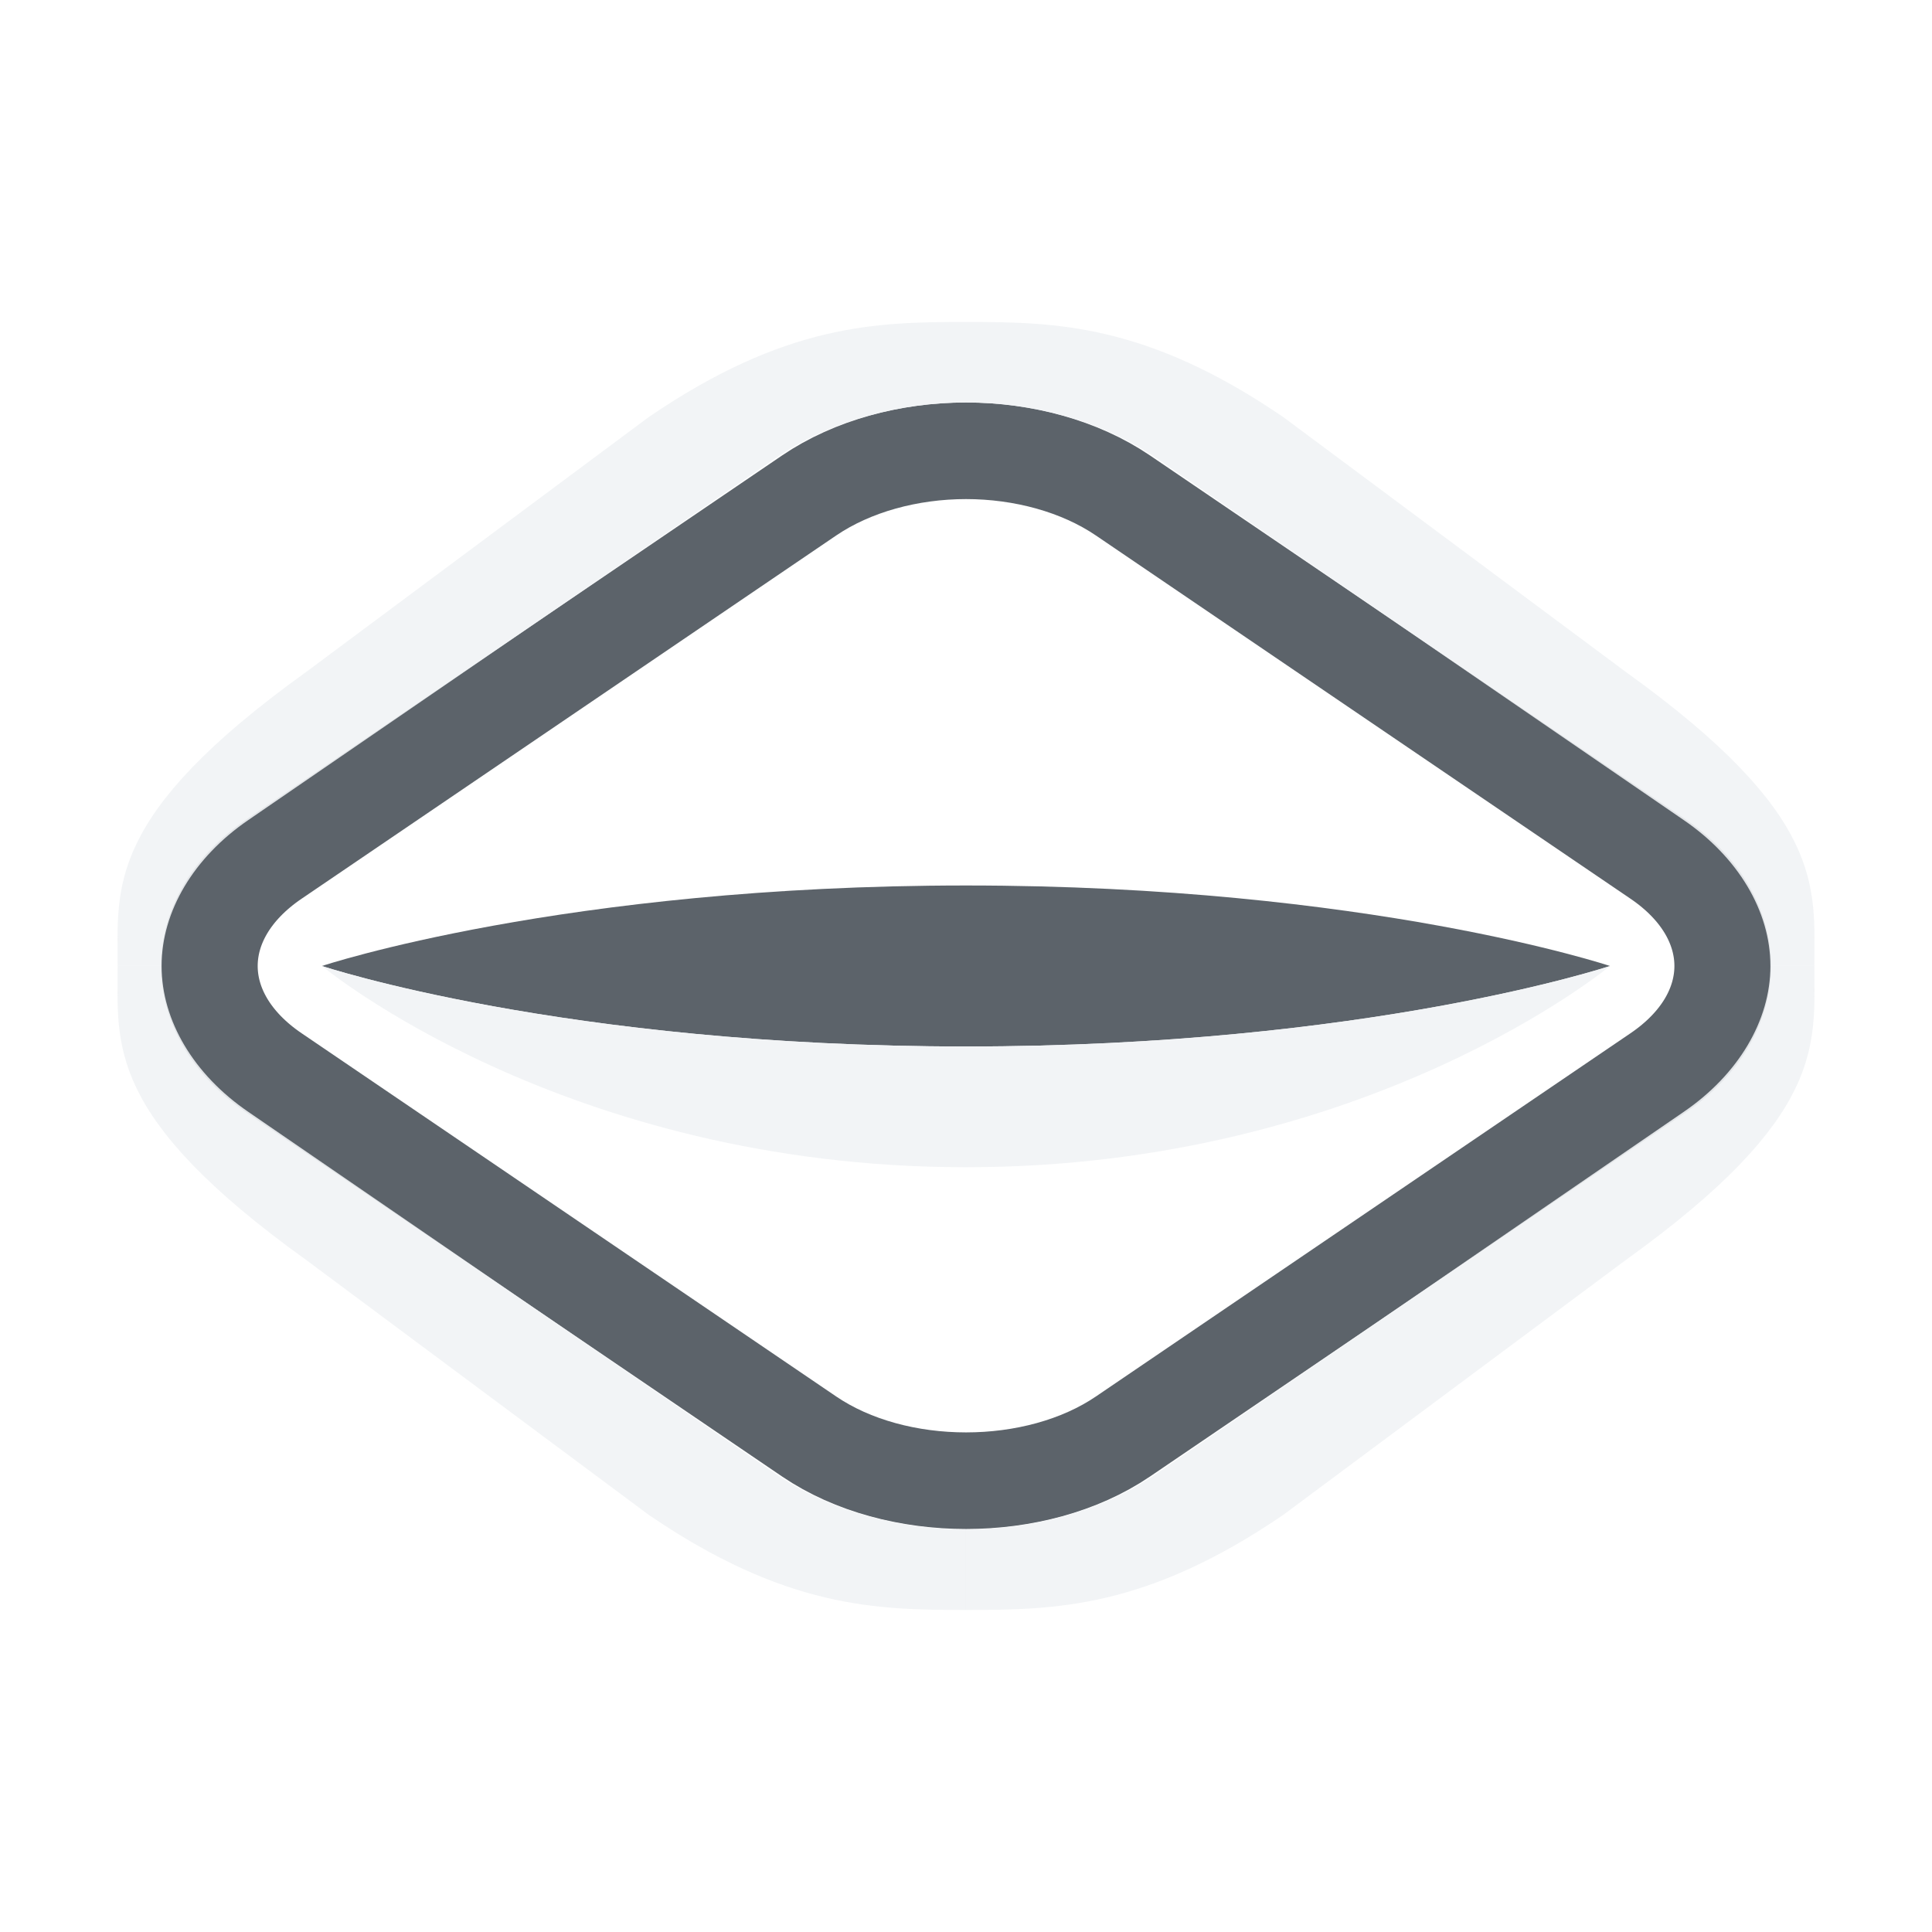
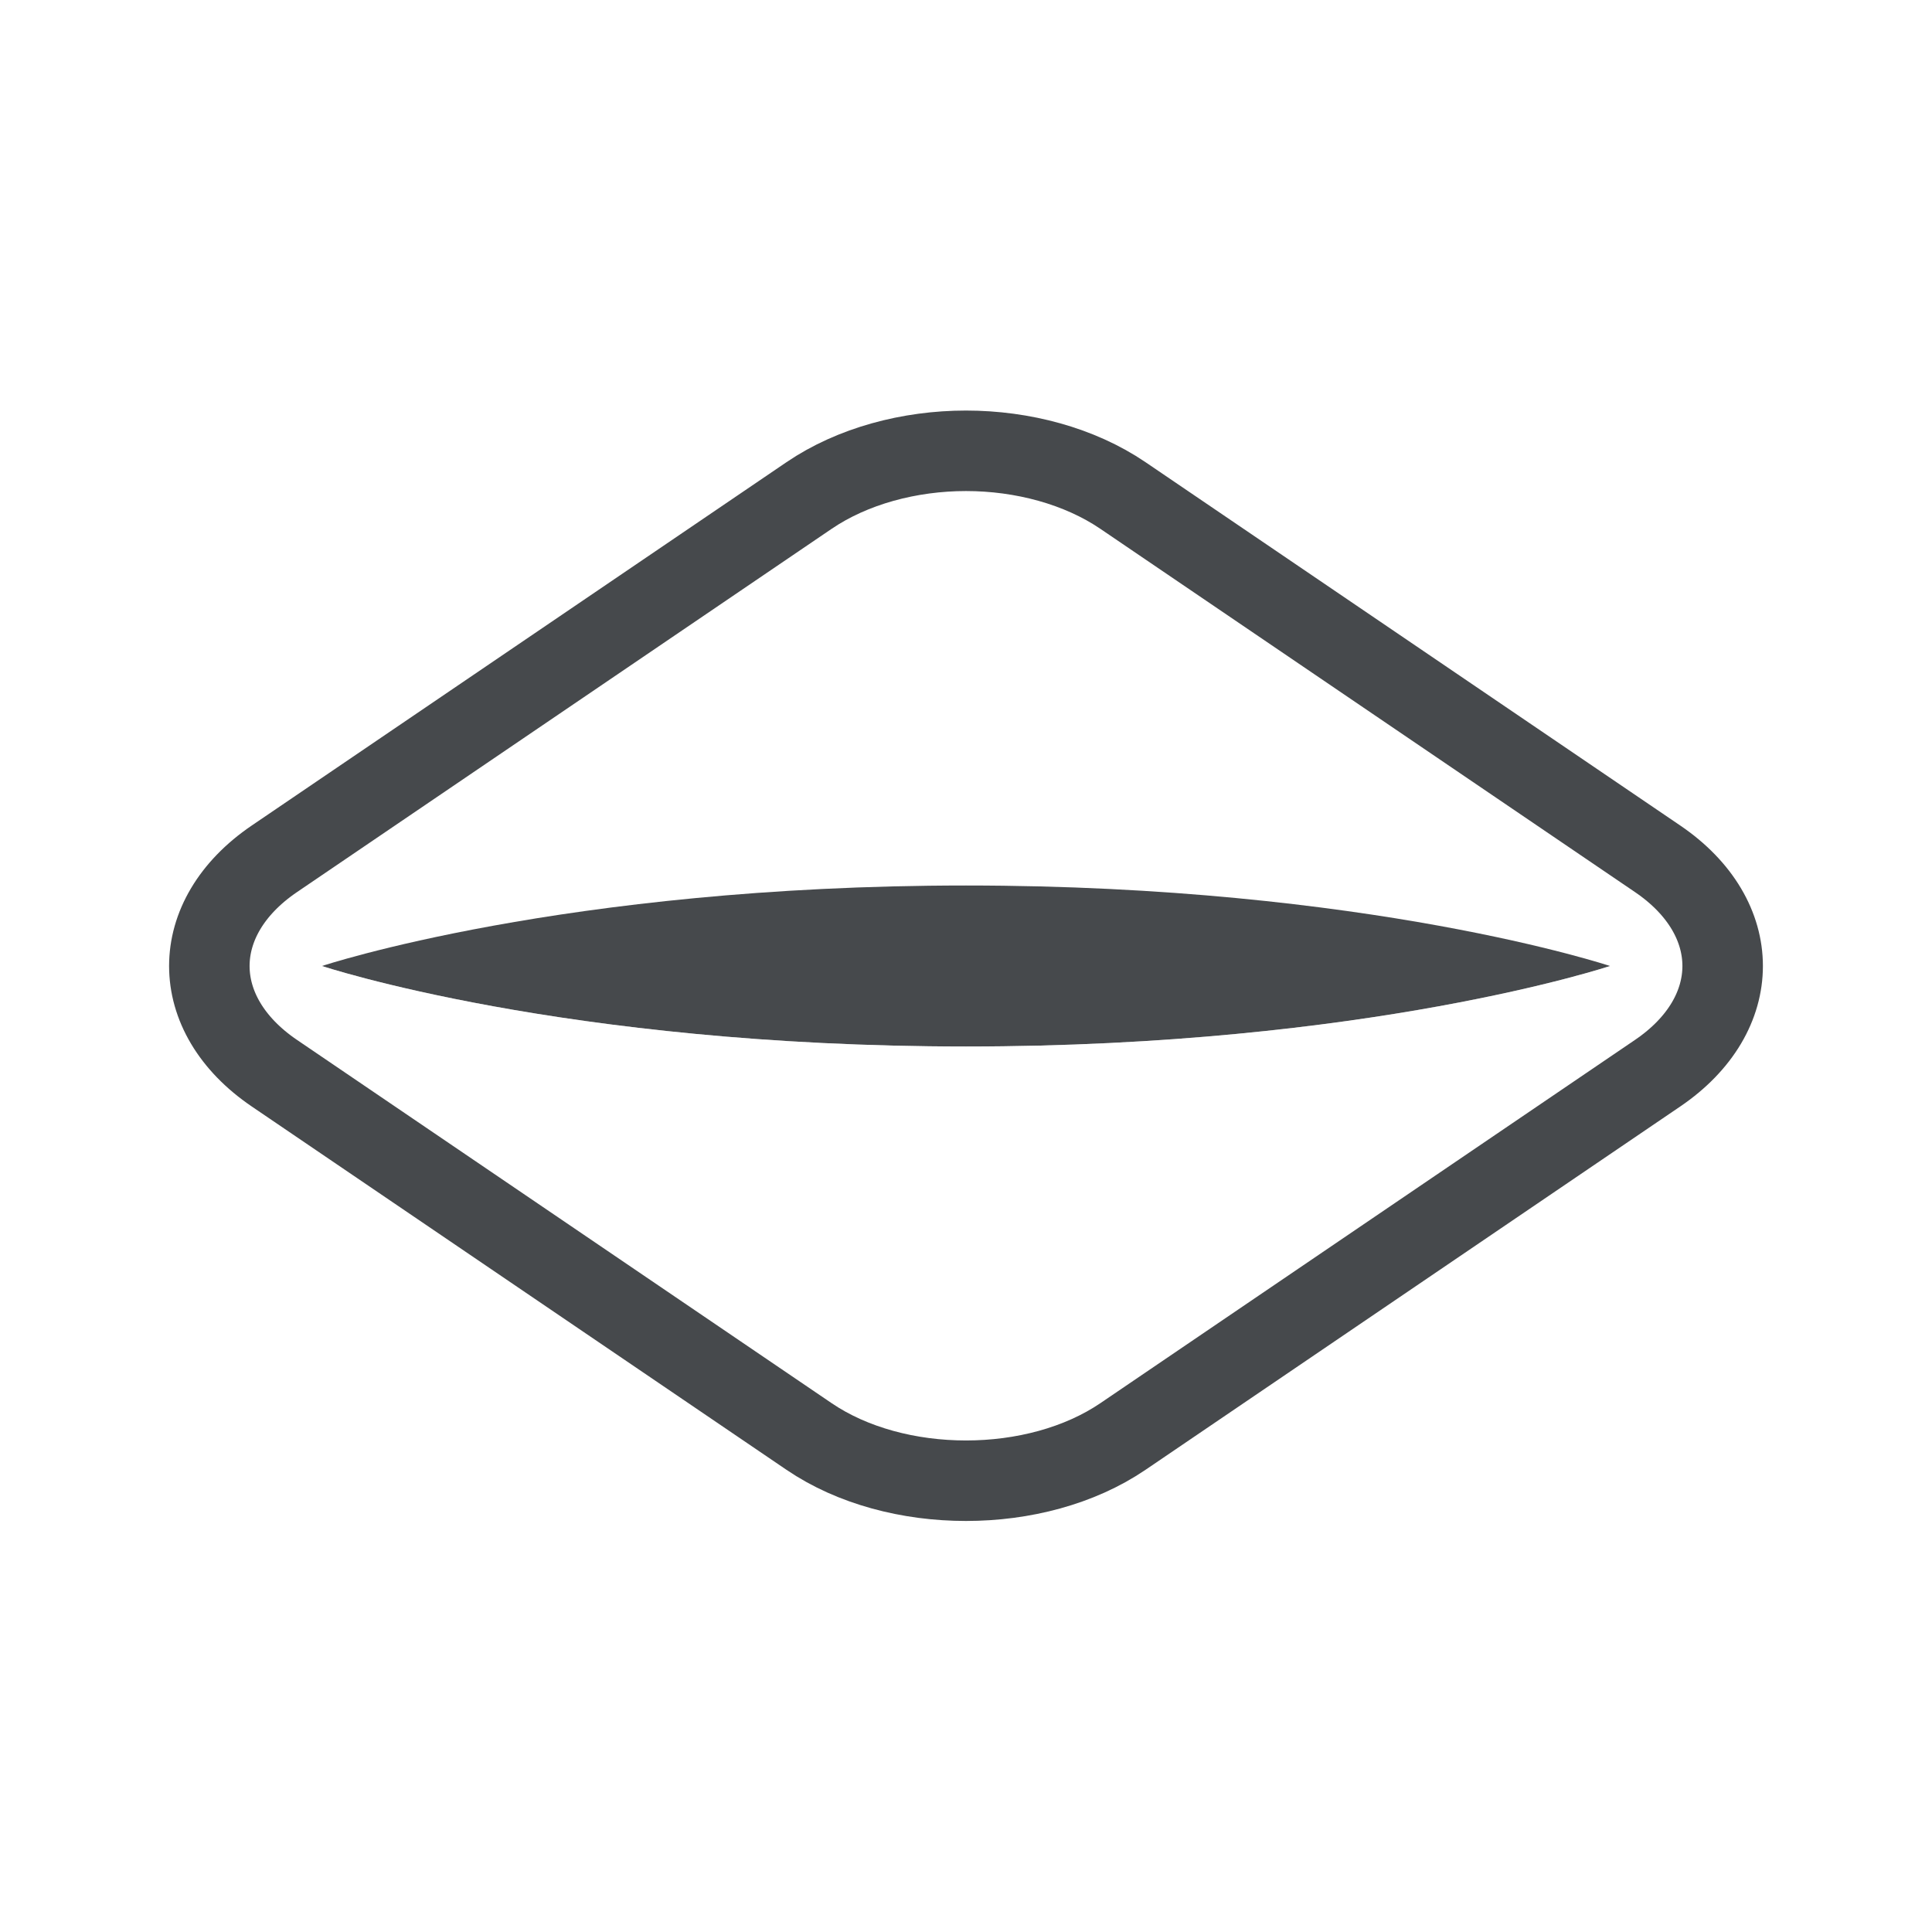
- <svg xmlns="http://www.w3.org/2000/svg" xmlns:xlink="http://www.w3.org/1999/xlink" width="24" height="24" id="svg13094" version="1.1">
-   <defs id="defs13096" />
-   <g transform="translate(9384.308,-4838.199)" id="layer1">
-     <path id="path3799" d="m -9372.307,4843.799 c -0.703,0 -1.41,0.189 -1.949,0.555 l -6.642,4.513 c -1.078,0.732 -1.078,1.932 0,2.664 l 6.642,4.513 c 1.078,0.732 2.82,0.732 3.898,0 l 6.642,-4.513 c 1.078,-0.732 1.078,-1.932 0,-2.664 l -6.642,-4.513 c -0.539,-0.366 -1.246,-0.555 -1.949,-0.555 z" style="color:#000000;fill:none;stroke:#27303a;stroke-width:1.2;stroke-miterlimit:4;stroke-opacity:0.753;stroke-dasharray:none;marker:none;visibility:visible;display:inline;overflow:visible;enable-background:accumulate;opacity:1" />
-     <path style="font-size:medium;font-style:normal;font-variant:normal;font-weight:normal;font-stretch:normal;text-indent:0;text-align:start;text-decoration:none;line-height:normal;letter-spacing:normal;word-spacing:normal;text-transform:none;direction:ltr;block-progression:tb;writing-mode:lr-tb;text-anchor:start;baseline-shift:baseline;color:#000000;fill:#f1f3f5;fill-opacity:0.903;fill-rule:nonzero;stroke:none;stroke-width:1;marker:none;visibility:visible;display:inline;overflow:visible;enable-background:accumulate;font-family:Sans;-inkscape-font-specification:Sans" d="m -9372.308,4842.199 0,1 c 0.832,0 1.689,0.229 2.359,0.688 l 6.558,4.5 c 0.674,0.461 1.076,1.13 1.076,1.812 l 0.546,0 c 0,-0.981 0.15,-1.863 -2.344,-3.654 l -4.251,-3.163 c -1.704,-1.165 -2.839,-1.183 -3.942,-1.183 z" id="rect3812" />
-     <use height="24" width="24" transform="matrix(-1,0,0,1,-18744.615,0)" id="use3861" xlink:href="#rect3812" y="0" x="0" style="color:#000000;fill:#f1f3f5;fill-opacity:0.903;fill-rule:nonzero;stroke:none;stroke-width:1;marker:none;visibility:visible;display:inline;overflow:visible;enable-background:accumulate" />
-     <use height="24" width="24" transform="matrix(-1,0,0,-1,-18744.615,9700.397)" id="use3863" xlink:href="#rect3812" y="0" x="0" />
-     <use x="0" y="0" xlink:href="#rect3812" id="use3859" transform="matrix(1,0,0,-1,2e-4,9700.397)" width="24" height="24" />
-     <path style="color:#000000;fill:#27303a;fill-opacity:0.753;fill-rule:nonzero;stroke:none;stroke-width:1;marker:none;visibility:visible;display:inline;overflow:visible;enable-background:accumulate;opacity:1" d="m -9380.308,4850.199 c 0,0 3,-1 8,-1 5,0 8,1 8,1 0,0 -3,1 -8,1 -5,0 -8,-1 -8,-1 z" id="path3022" />
-     <path id="path3020" d="m -9380.308,4850.199 c 0,0 3,2.5 8,2.5 5,0 8,-2.5 8,-2.5 0,0 -3,1 -8,1 -5,0 -8,-1 -8,-1 z" style="color:#000000;fill:#f1f3f5;fill-opacity:0.903;fill-rule:nonzero;stroke:none;stroke-width:1;marker:none;visibility:visible;display:inline;overflow:visible;enable-background:accumulate" />
-   </g>
+ <svg xmlns="http://www.w3.org/2000/svg" xmlns:xlink="http://www.w3.org/1999/xlink" id="d" width="24" height="24" version="1.1">
+   <defs id="f">
+     <style id="current-color-scheme" type="text/css">.ColorScheme-Text {color:#090d11;}.ColorScheme-Background{color:#ffffff;}</style>
+   </defs>
+   <path id="g" class="ColorScheme-Text" d="m12 5.6c-0.703 0-1.41 0.189-1.949 0.555l-6.642 4.513c-1.078 0.732-1.078 1.932 0 2.664l6.642 4.513c1.078 0.732 2.82 0.732 3.898 0l6.642-4.513c1.078-0.732 1.078-1.932 0-2.664l-6.642-4.513c-0.539-0.366-1.246-0.555-1.949-0.555z" style="fill:none;stroke-opacity:.75;stroke:currentColor" />
+   <path id="c" d="m4 12s3-1 8-1 8 1 8 1-3 1-8 1-8-1-8-1z" style="fill-opacity:.75;fill:currentColor" class="ColorScheme-Text" />
+   <path id="a" d="m12 4v1c0.832 0 1.689 0.229 2.359 0.688l6.558 4.5c0.674 0.461 1.076 1.13 1.076 1.812h0.546c0-0.981 0.15-1.863-2.344-3.654l-4.251-3.163c-1.704-1.165-2.839-1.183-3.942-1.183z" style="fill-opacity:.5;fill:currentColor" class="ColorScheme-Background" />
+   <path id="e" class="ColorScheme-Background" d="m4 12s3 2.5 8 2.5 8-2.5 8-2.5-3 1-8 1-8-1-8-1z" style="fill-opacity:.5;fill:currentColor" />
+   <use id="i" class="ColorScheme-Background" transform="matrix(-1,0,0,1,24,0)" width="24" height="24" style="fill-opacity:.5;fill:currentColor" xlink:href="#a" />
+   <use id="b" transform="rotate(180,12,12)" width="24" height="24" xlink:href="#a" />
+   <use id="h" transform="matrix(1,0,0,-1,2e-4,24)" width="24" height="24" xlink:href="#a" />
</svg>
